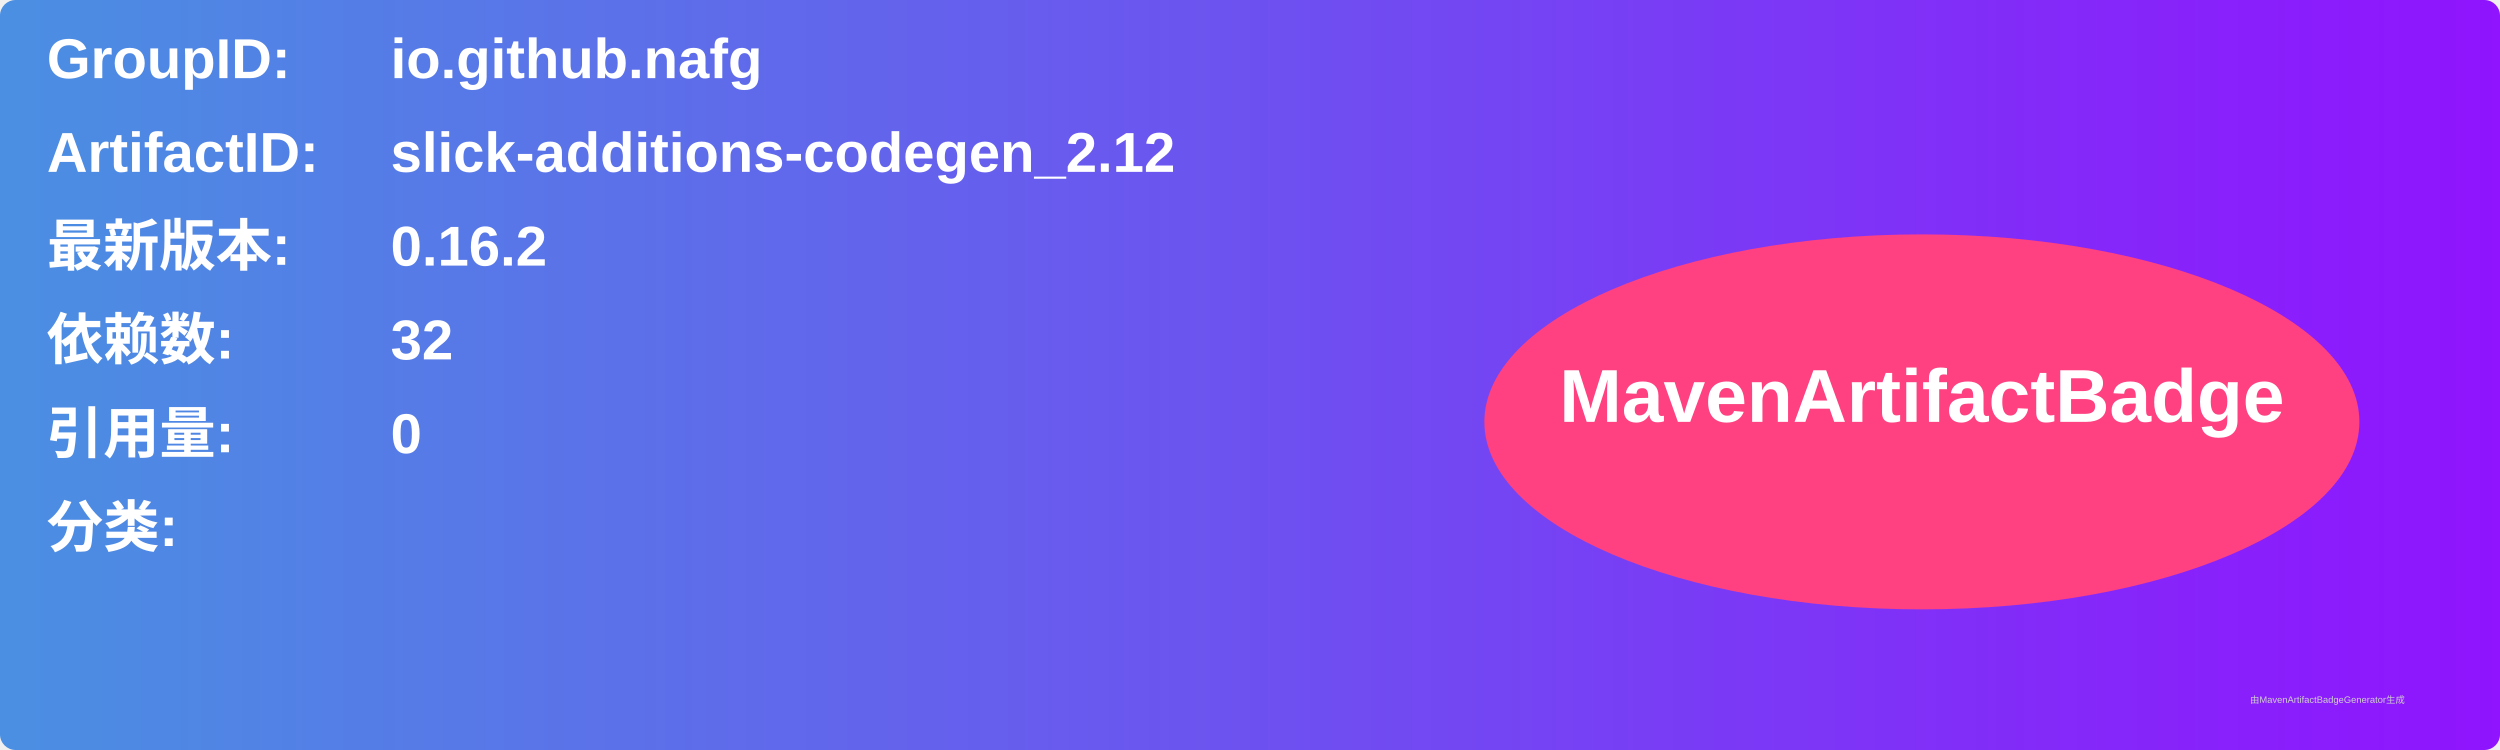
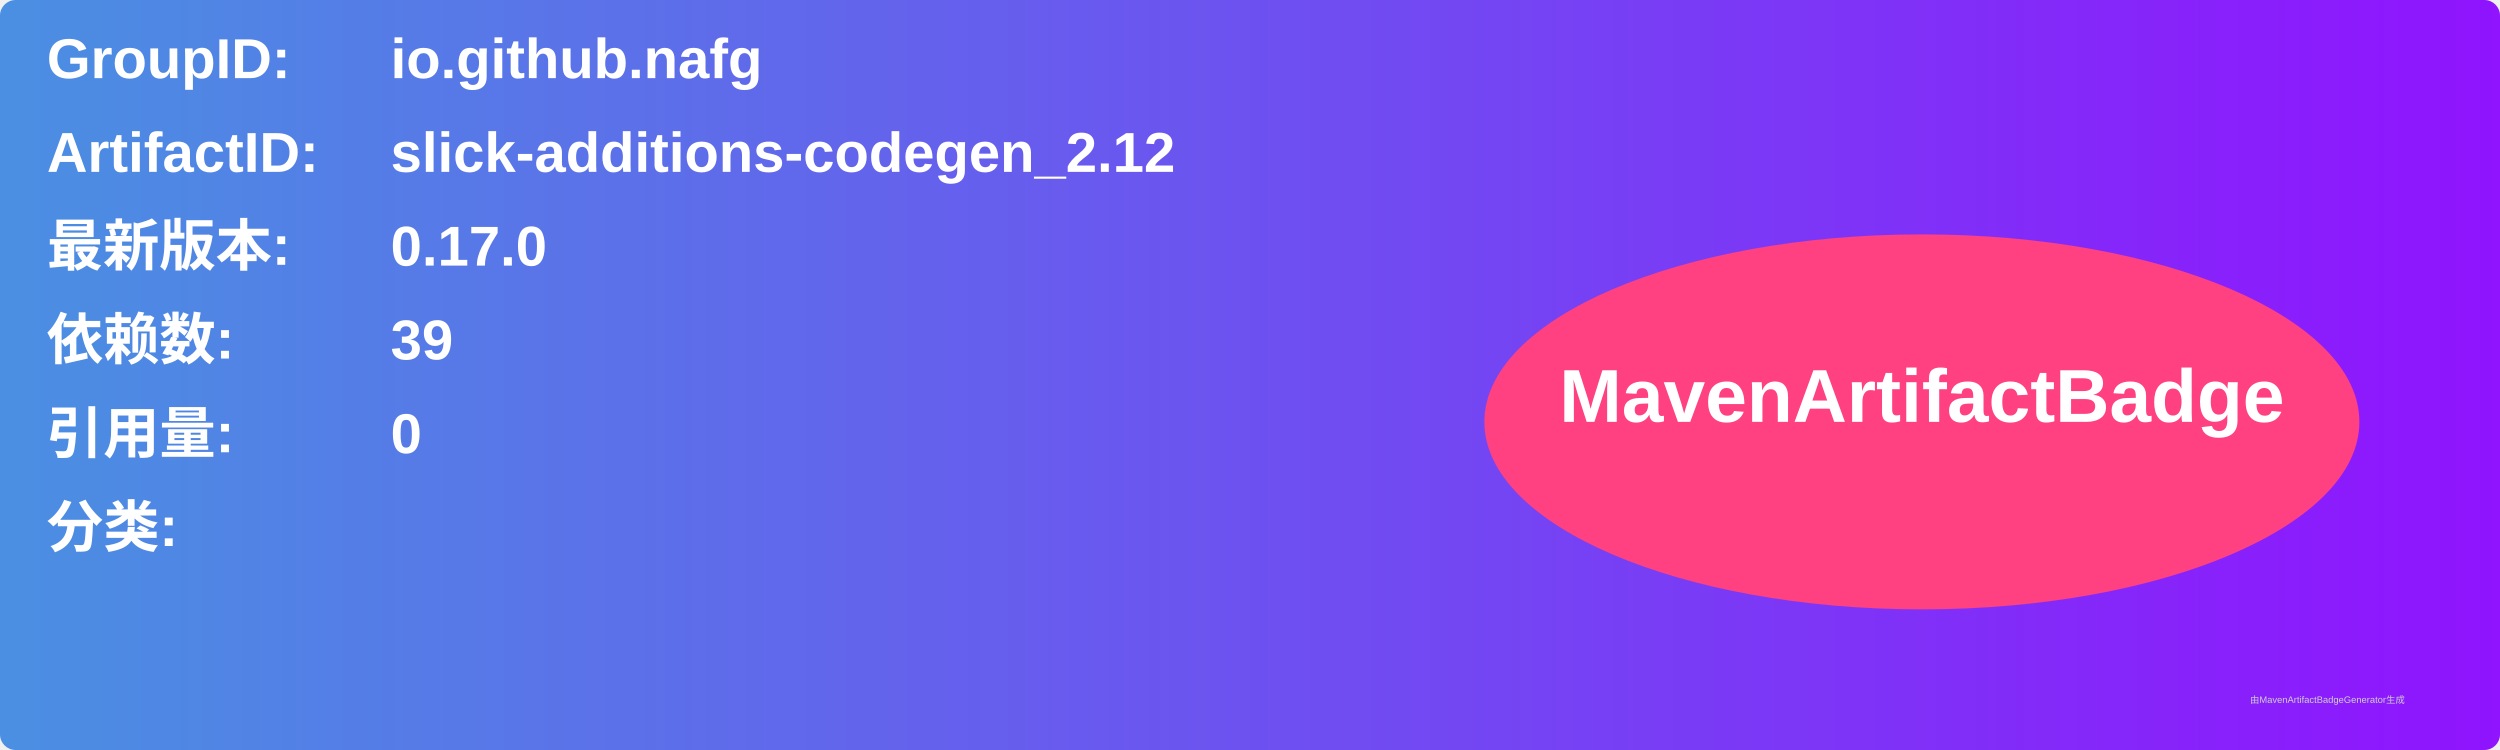
<svg xmlns="http://www.w3.org/2000/svg" width="800" height="240" viewBox="0 0 800 240">
  <linearGradient id="grad" x1="0%" y1="0%" x2="100%" y2="0%">
    <stop offset="0%" stop-color="#4a90e2" />
    <stop offset="100%" stop-color="#9013fe" />
  </linearGradient>
  <rect width="100%" height="100%" rx="5" ry="5" fill="url(#grad)" />
  <g transform="translate(15, 15)">
    <text x="0" y="10" font-family="Arial" font-size="18" fill="white" font-weight="bold" width="260">GroupID:</text>
    <text x="110" y="10" font-family="Arial" font-size="18" fill="white" font-weight="bold" width="460">io.github.nafg</text>
    <text x="0" y="40" font-family="Arial" font-size="18" fill="white" font-weight="bold" width="260">ArtifactID:</text>
    <text x="110" y="40" font-family="Arial" font-size="18" fill="white" font-weight="bold" width="460">slick-additions-codegen_2.12</text>
    <text x="0" y="70" font-family="Arial" font-size="18" fill="white" font-weight="bold">最新版本:</text>
    <text x="110" y="70" font-family="Arial" font-size="18" fill="white" font-weight="bold">
-       <tspan font-weight="bold">0.16.2</tspan>
+       <tspan font-weight="bold">0.17.0</tspan>
    </text>
    <text x="0" y="100" font-family="Arial" font-size="18" fill="white" font-weight="bold">依赖数: </text>
    <text x="110" y="100" font-family="Arial" font-size="18" fill="white">
-       <tspan font-weight="bold">32</tspan>
+       <tspan font-weight="bold">39</tspan>
    </text>
    <text x="0" y="130" font-family="Arial" font-size="18" fill="white" font-weight="bold">引用量: </text>
    <text x="110" y="130" font-family="Arial" font-size="18" fill="white">
      <tspan font-weight="bold">0</tspan>
    </text>
    <text x="0" y="160" font-family="Arial" font-size="18" fill="white" font-weight="bold">分类:</text>
    <text x="10" y="190" font-family="Arial" font-size="10" fill="white">
      <tspan font-weight="bold" />
    </text>
    <ellipse cx="600" cy="120" rx="140" ry="60" fill="#ff4081" />
    <text x="600" y="120" text-anchor="middle" font-family="Arial" font-size="24" fill="white" font-weight="bold">MavenArtifactBadge</text>
  </g>
  <text x="720" y="225" font-family="Arial" font-size="3" fill="#d0d0d0">由MavenArtifactBadgeGenerator生成</text>
</svg>
